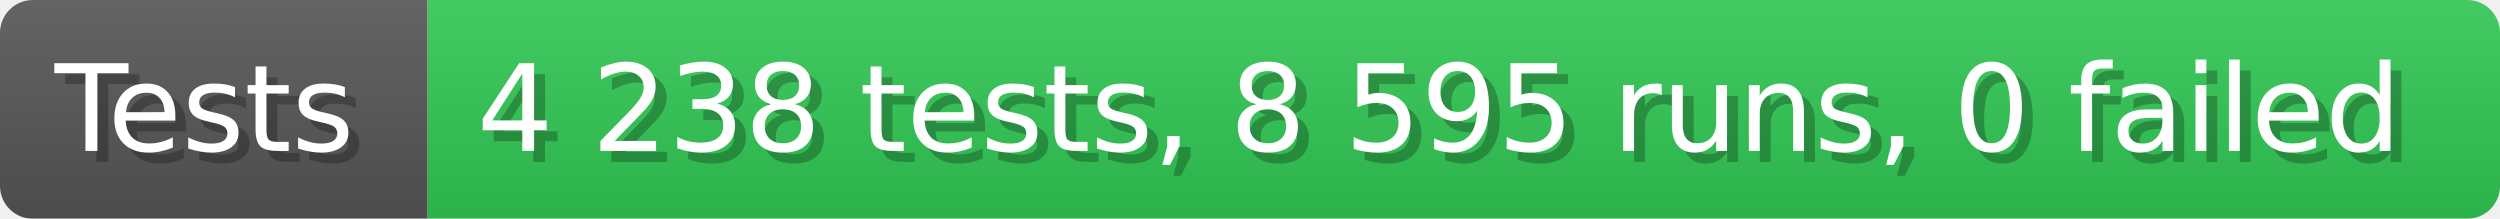
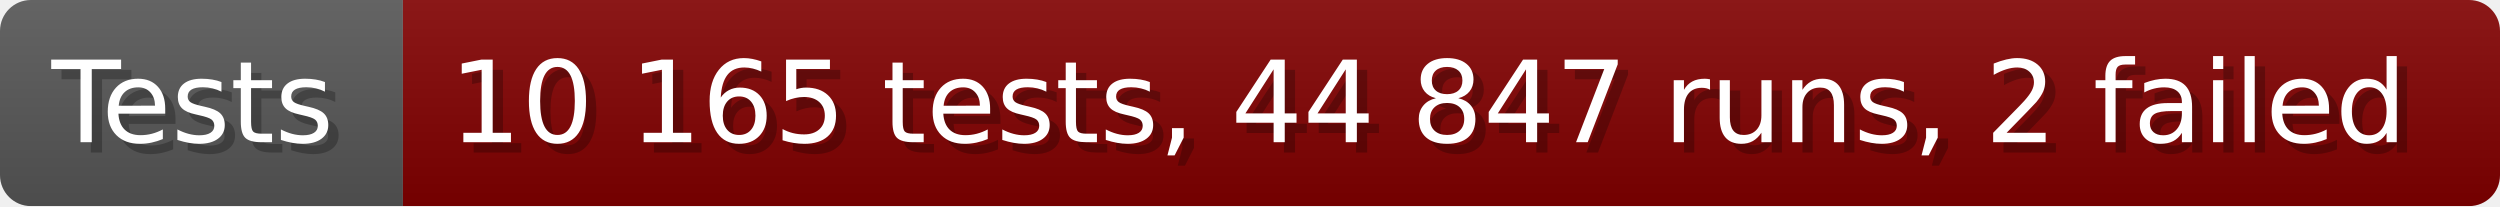
- <svg xmlns="http://www.w3.org/2000/svg" width="228.6" height="20" viewBox="0 0 2286 200" role="img" aria-label="Tests: 4 238 tests, 8 595 runs, 0 failed">
+ <svg xmlns="http://www.w3.org/2000/svg" width="242.6" height="20" viewBox="0 0 2426 200" role="img" aria-label="Tests: 10 165 tests, 44 847 runs, 2 failed">
  <linearGradient id="a" x2="0" y2="100%">
    <stop offset="0" stop-opacity=".1" stop-color="#EEE" />
    <stop offset="1" stop-opacity=".1" />
  </linearGradient>
  <mask id="m">
-     <rect width="2286" height="200" rx="30" fill="#FFF" />
+     <rect width="2426" height="200" rx="30" fill="#FFF" />
  </mask>
  <g mask="url(#m)">
    <rect width="391" height="200" fill="#555" />
-     <rect width="1895" height="200" fill="#31c653" x="391" />
-     <rect width="2286" height="200" fill="url(#a)" />
+     <rect width="2035" height="200" fill="#800000" x="391" />
+     <rect width="2426" height="200" fill="url(#a)" />
  </g>
  <g aria-hidden="true" fill="#fff" text-anchor="start" font-family="Verdana,DejaVu Sans,sans-serif" font-size="110">
    <text x="60" y="148" textLength="291" fill="#000" opacity="0.25">Tests</text>
    <text x="50" y="138" textLength="291">Tests</text>
-     <text x="446" y="148" textLength="1795" fill="#000" opacity="0.25">4 238 tests, 8 595 runs, 0 failed</text>
-     <text x="436" y="138" textLength="1795">4 238 tests, 8 595 runs, 0 failed</text>
+     <text x="446" y="148" textLength="1935" fill="#000" opacity="0.25">10 165 tests, 44 847 runs, 2 failed</text>
+     <text x="436" y="138" textLength="1935">10 165 tests, 44 847 runs, 2 failed</text>
  </g>
</svg>
